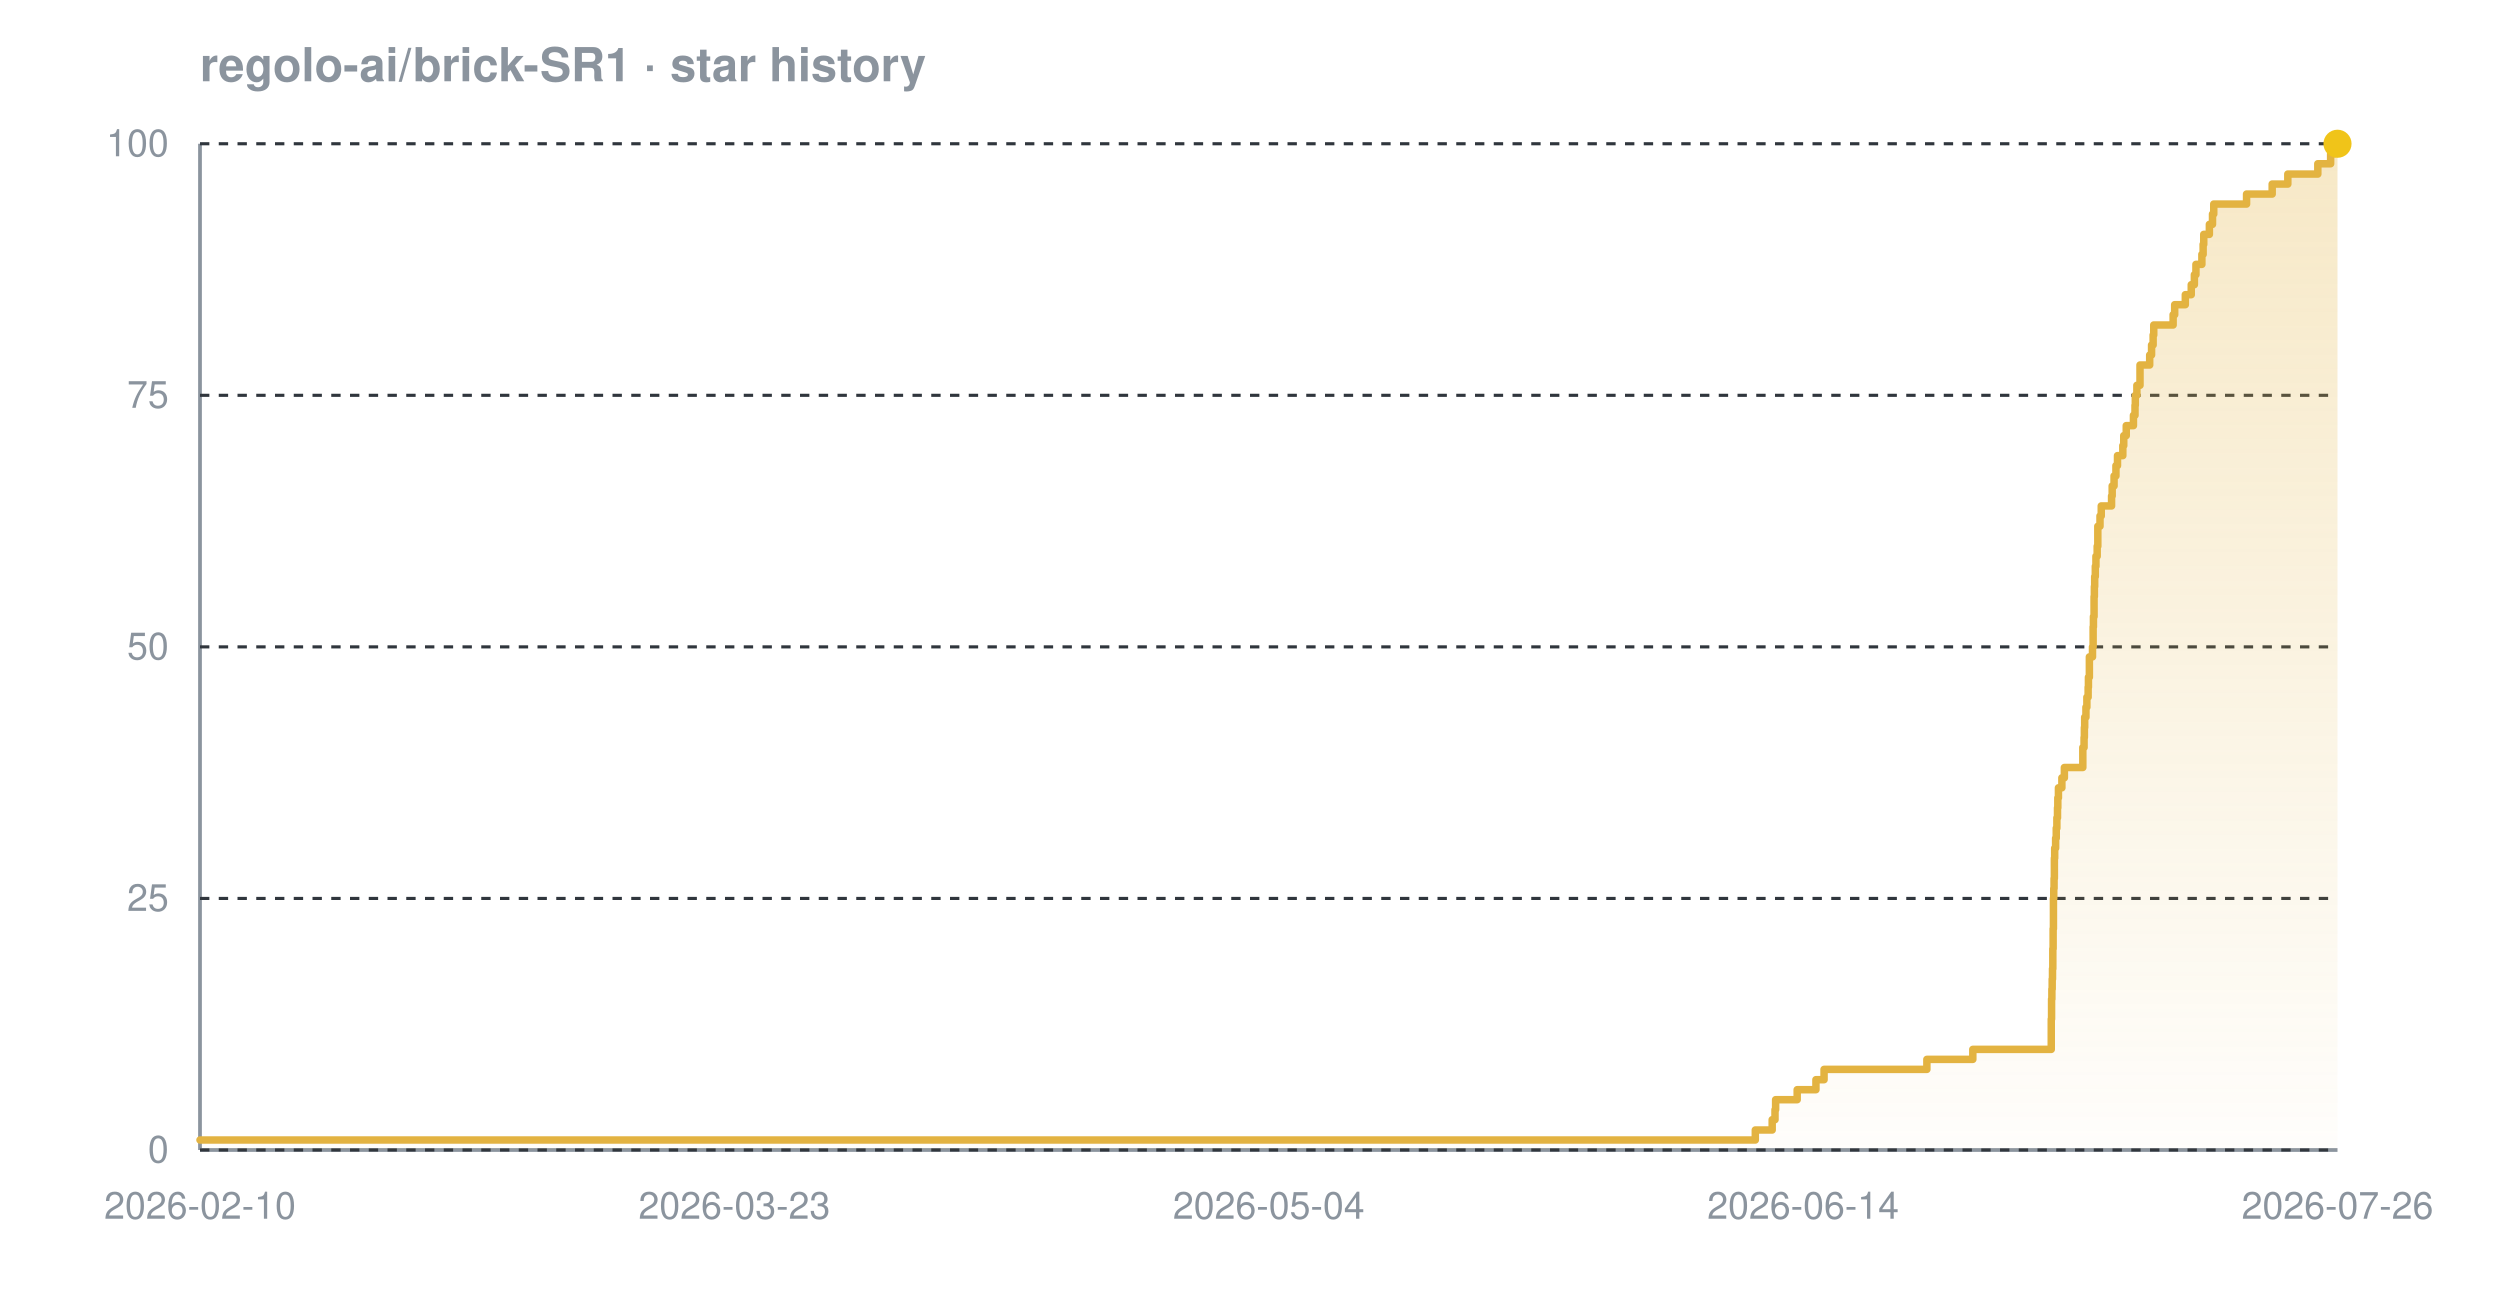
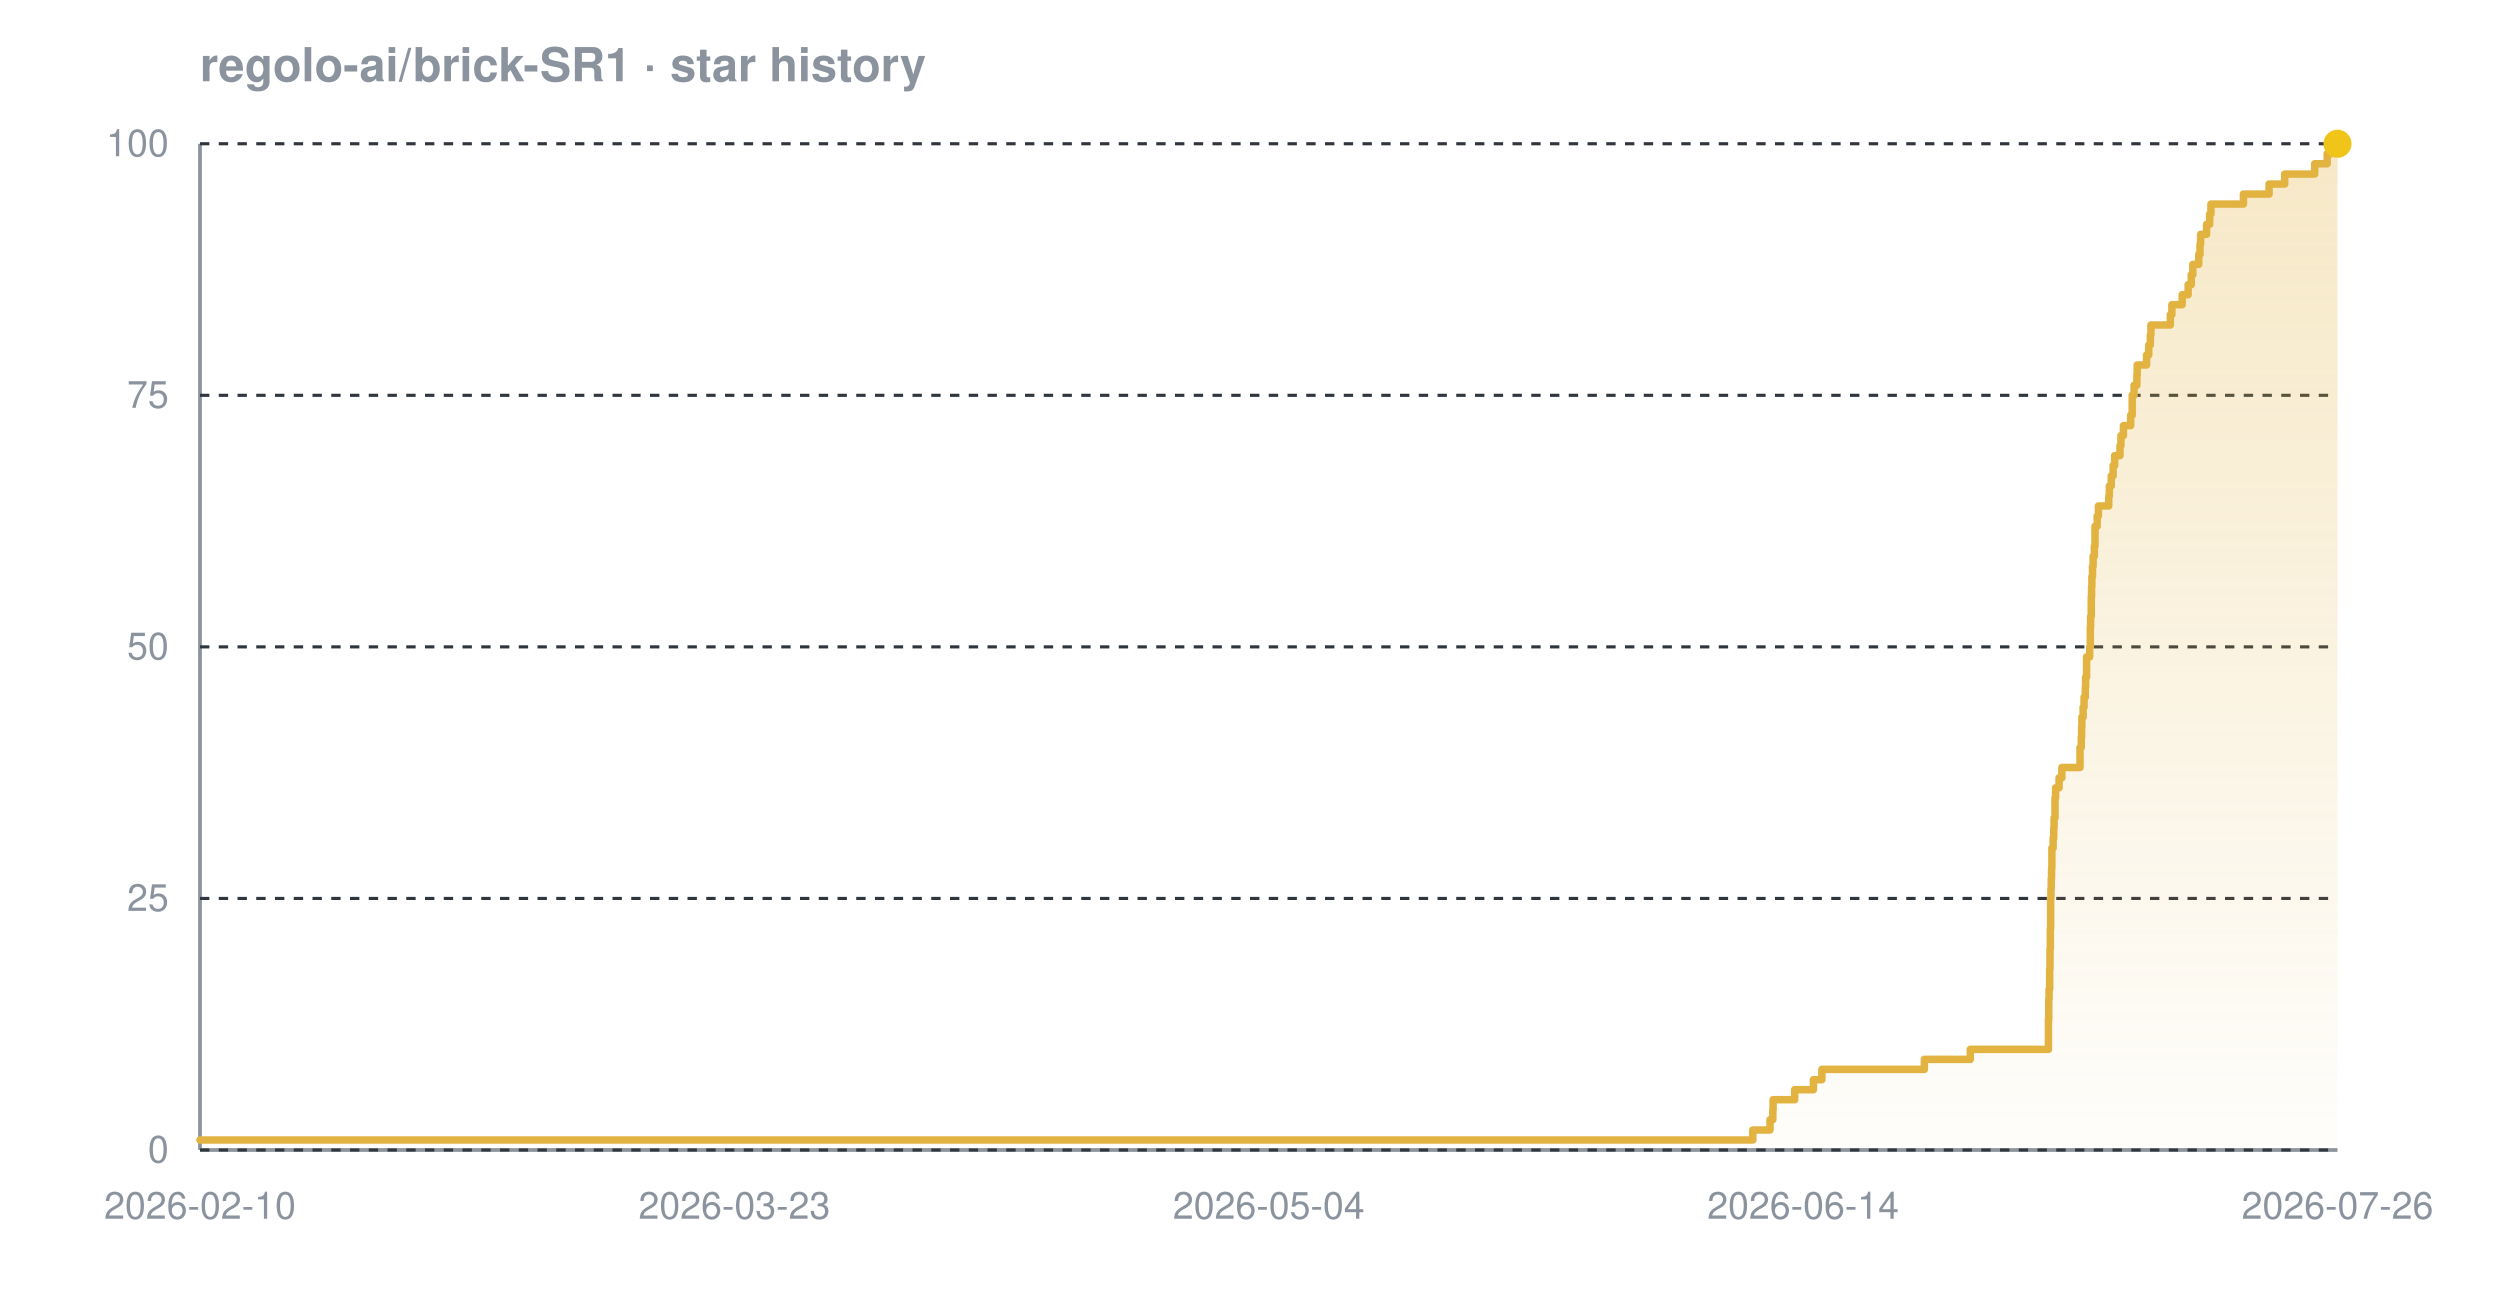
<svg xmlns="http://www.w3.org/2000/svg" width="800" height="420" viewBox="0 0 800 420" font-family="-apple-system,BlinkMacSystemFont,'Segoe UI',Helvetica,Arial,sans-serif" role="img" aria-label="Star history chart for regolo-ai/brick-SR1">
  <defs>
    <linearGradient id="grad-dark" x1="0" y1="0" x2="0" y2="1">
      <stop offset="0%" stop-color="#e3b341" stop-opacity="0.30" />
      <stop offset="100%" stop-color="#e3b341" stop-opacity="0.02" />
    </linearGradient>
  </defs>
  <text x="64" y="26" font-size="15" font-weight="600" fill="#8b949e">regolo-ai/brick-SR1 · star history</text>
  <line x1="64" y1="368" x2="748" y2="368" stroke="#8b949e" stroke-width="1.2" />
  <line x1="64" y1="46" x2="64" y2="368" stroke="#8b949e" stroke-width="1.2" />
  <line x1="64" y1="368.0" x2="748" y2="368.0" stroke="#30363d" stroke-width="1" stroke-dasharray="3 3" />
  <line x1="64" y1="287.5" x2="748" y2="287.5" stroke="#30363d" stroke-width="1" stroke-dasharray="3 3" />
  <line x1="64" y1="207.0" x2="748" y2="207.0" stroke="#30363d" stroke-width="1" stroke-dasharray="3 3" />
  <line x1="64" y1="126.5" x2="748" y2="126.5" stroke="#30363d" stroke-width="1" stroke-dasharray="3 3" />
  <line x1="64" y1="46.0" x2="748" y2="46.0" stroke="#30363d" stroke-width="1" stroke-dasharray="3 3" />
-   <path d="M 64.0 364.8 L 561.7 364.8 L 561.7 361.6 L 567.1 361.6 L 567.1 358.3 L 568.0 358.3 L 568.0 355.1 L 568.2 355.1 L 568.2 351.9 L 575.1 351.9 L 575.1 348.7 L 581.1 348.7 L 581.1 345.5 L 583.7 345.5 L 583.7 342.2 L 616.6 342.2 L 616.6 339.0 L 631.3 339.0 L 631.3 335.8 L 656.4 335.8 L 656.4 332.6 L 656.4 332.6 L 656.4 329.4 L 656.4 329.4 L 656.4 326.1 L 656.5 326.1 L 656.5 322.9 L 656.5 322.9 L 656.5 319.7 L 656.6 319.7 L 656.6 316.5 L 656.7 316.5 L 656.7 313.3 L 656.8 313.3 L 656.8 310.0 L 656.9 310.0 L 656.9 306.8 L 656.9 306.8 L 656.9 303.6 L 657.0 303.6 L 657.0 300.4 L 657.0 300.4 L 657.0 297.2 L 657.1 297.2 L 657.1 293.9 L 657.1 293.9 L 657.1 290.7 L 657.1 290.7 L 657.1 287.5 L 657.2 287.5 L 657.2 284.3 L 657.3 284.3 L 657.3 281.1 L 657.4 281.1 L 657.4 277.8 L 657.4 277.8 L 657.4 274.6 L 657.5 274.6 L 657.5 271.4 L 657.8 271.4 L 657.8 268.2 L 658.0 268.2 L 658.0 265.0 L 658.2 265.0 L 658.2 261.7 L 658.4 261.7 L 658.4 258.5 L 658.5 258.5 L 658.5 255.3 L 658.7 255.3 L 658.7 252.1 L 659.8 252.1 L 659.8 248.9 L 660.6 248.9 L 660.6 245.6 L 666.5 245.6 L 666.5 242.4 L 666.5 242.4 L 666.5 239.2 L 666.9 239.2 L 666.9 236.0 L 667.0 236.0 L 667.0 232.8 L 667.1 232.8 L 667.1 229.5 L 667.5 229.5 L 667.5 226.3 L 667.8 226.3 L 667.8 223.1 L 668.2 223.1 L 668.2 219.9 L 668.3 219.9 L 668.3 216.7 L 668.6 216.7 L 668.6 213.4 L 668.6 213.4 L 668.6 210.2 L 669.6 210.2 L 669.6 207.0 L 669.8 207.0 L 669.8 203.8 L 669.8 203.8 L 669.8 200.6 L 669.9 200.6 L 669.9 197.3 L 670.1 197.3 L 670.1 194.1 L 670.1 194.1 L 670.1 190.9 L 670.2 190.9 L 670.2 187.7 L 670.3 187.7 L 670.3 184.5 L 670.5 184.5 L 670.5 181.2 L 670.7 181.2 L 670.7 178.0 L 671.1 178.0 L 671.1 174.8 L 671.3 174.8 L 671.3 171.6 L 671.3 171.6 L 671.3 168.4 L 672.0 168.4 L 672.0 165.1 L 672.4 165.1 L 672.4 161.9 L 675.7 161.9 L 675.7 158.7 L 675.9 158.7 L 675.9 155.5 L 676.5 155.5 L 676.5 152.3 L 677.1 152.3 L 677.1 149.0 L 677.6 149.0 L 677.6 145.8 L 679.3 145.8 L 679.3 142.6 L 679.6 142.6 L 679.6 139.4 L 680.4 139.4 L 680.4 136.2 L 682.7 136.2 L 682.7 132.9 L 683.2 132.9 L 683.2 129.7 L 683.3 129.7 L 683.3 126.5 L 683.8 126.5 L 683.8 123.3 L 684.8 123.3 L 684.8 120.1 L 684.8 120.1 L 684.8 116.8 L 687.9 116.8 L 687.9 113.6 L 688.5 113.6 L 688.5 110.4 L 689.0 110.4 L 689.0 107.2 L 689.2 107.2 L 689.2 104.0 L 695.4 104.0 L 695.4 100.7 L 695.9 100.7 L 695.9 97.5 L 699.3 97.5 L 699.3 94.3 L 701.2 94.3 L 701.2 91.1 L 702.2 91.1 L 702.2 87.9 L 702.7 87.9 L 702.7 84.6 L 704.6 84.6 L 704.6 81.4 L 705.0 81.4 L 705.0 78.2 L 705.2 78.2 L 705.2 75.0 L 707.0 75.0 L 707.0 71.8 L 708.0 71.8 L 708.0 68.5 L 708.4 68.5 L 708.4 65.3 L 718.9 65.3 L 718.9 62.1 L 727.1 62.1 L 727.1 58.9 L 732.1 58.9 L 732.1 55.7 L 741.7 55.7 L 741.7 52.4 L 745.8 52.4 L 745.8 49.2 L 747.1 49.2 L 747.1 46.0 L 748.0 46.0 L 748.0 46.0 L 748.0 368.0 L 64.0 368.0 Z" fill="url(#grad-dark)" />
-   <path d="M 64.0 364.8 L 561.7 364.8 L 561.7 361.6 L 567.1 361.6 L 567.1 358.3 L 568.0 358.3 L 568.0 355.1 L 568.2 355.1 L 568.2 351.9 L 575.1 351.9 L 575.1 348.7 L 581.1 348.7 L 581.1 345.5 L 583.7 345.5 L 583.7 342.2 L 616.6 342.2 L 616.6 339.0 L 631.3 339.0 L 631.3 335.8 L 656.4 335.8 L 656.4 332.6 L 656.4 332.6 L 656.4 329.4 L 656.4 329.4 L 656.4 326.1 L 656.5 326.1 L 656.5 322.9 L 656.5 322.9 L 656.5 319.7 L 656.6 319.7 L 656.6 316.5 L 656.7 316.5 L 656.7 313.3 L 656.8 313.3 L 656.8 310.0 L 656.9 310.0 L 656.9 306.8 L 656.9 306.8 L 656.9 303.6 L 657.0 303.6 L 657.0 300.4 L 657.0 300.4 L 657.0 297.2 L 657.1 297.2 L 657.1 293.9 L 657.1 293.9 L 657.1 290.7 L 657.1 290.7 L 657.1 287.5 L 657.2 287.5 L 657.2 284.3 L 657.3 284.3 L 657.3 281.1 L 657.4 281.1 L 657.4 277.8 L 657.4 277.8 L 657.4 274.6 L 657.5 274.6 L 657.5 271.4 L 657.8 271.4 L 657.8 268.2 L 658.0 268.2 L 658.0 265.0 L 658.2 265.0 L 658.2 261.7 L 658.4 261.7 L 658.4 258.5 L 658.5 258.5 L 658.5 255.3 L 658.7 255.3 L 658.7 252.1 L 659.8 252.1 L 659.8 248.9 L 660.6 248.9 L 660.6 245.6 L 666.5 245.6 L 666.5 242.4 L 666.5 242.4 L 666.5 239.2 L 666.9 239.2 L 666.9 236.0 L 667.0 236.0 L 667.0 232.8 L 667.1 232.8 L 667.1 229.5 L 667.5 229.5 L 667.5 226.3 L 667.8 226.3 L 667.8 223.1 L 668.2 223.1 L 668.2 219.9 L 668.3 219.9 L 668.3 216.7 L 668.6 216.7 L 668.6 213.4 L 668.6 213.4 L 668.6 210.2 L 669.6 210.2 L 669.6 207.0 L 669.8 207.0 L 669.8 203.8 L 669.8 203.8 L 669.8 200.6 L 669.9 200.6 L 669.9 197.3 L 670.1 197.3 L 670.1 194.1 L 670.1 194.1 L 670.1 190.9 L 670.2 190.9 L 670.2 187.7 L 670.3 187.7 L 670.3 184.5 L 670.5 184.5 L 670.5 181.2 L 670.7 181.2 L 670.7 178.0 L 671.1 178.0 L 671.1 174.8 L 671.3 174.8 L 671.3 171.6 L 671.3 171.6 L 671.3 168.4 L 672.0 168.4 L 672.0 165.1 L 672.4 165.1 L 672.4 161.9 L 675.7 161.9 L 675.7 158.7 L 675.9 158.7 L 675.9 155.5 L 676.5 155.5 L 676.5 152.3 L 677.1 152.3 L 677.1 149.0 L 677.6 149.0 L 677.6 145.8 L 679.3 145.8 L 679.3 142.6 L 679.6 142.6 L 679.6 139.4 L 680.4 139.4 L 680.4 136.2 L 682.7 136.2 L 682.7 132.9 L 683.2 132.9 L 683.2 129.7 L 683.3 129.7 L 683.3 126.5 L 683.8 126.5 L 683.8 123.3 L 684.8 123.3 L 684.8 120.1 L 684.8 120.1 L 684.8 116.8 L 687.9 116.8 L 687.9 113.6 L 688.5 113.6 L 688.5 110.4 L 689.0 110.4 L 689.0 107.2 L 689.2 107.2 L 689.2 104.0 L 695.4 104.0 L 695.4 100.7 L 695.9 100.7 L 695.9 97.5 L 699.3 97.5 L 699.3 94.3 L 701.2 94.3 L 701.2 91.1 L 702.2 91.1 L 702.2 87.9 L 702.7 87.9 L 702.7 84.6 L 704.6 84.6 L 704.6 81.4 L 705.0 81.4 L 705.0 78.2 L 705.2 78.2 L 705.2 75.0 L 707.0 75.0 L 707.0 71.8 L 708.0 71.8 L 708.0 68.5 L 708.4 68.5 L 708.4 65.3 L 718.9 65.3 L 718.9 62.1 L 727.1 62.1 L 727.1 58.9 L 732.1 58.9 L 732.1 55.7 L 741.7 55.7 L 741.7 52.4 L 745.8 52.4 L 745.8 49.2 L 747.1 49.2 L 747.1 46.0 L 748.0 46.0 L 748.0 46.0" fill="none" stroke="#e3b341" stroke-width="2.4" stroke-linejoin="round" stroke-linecap="round" />
+   <path d="M 64.0 364.8 L 560.9 364.8 L 560.9 361.6 L 566.4 361.6 L 566.4 358.3 L 567.3 358.3 L 567.3 355.1 L 567.4 355.1 L 567.4 351.9 L 574.3 351.9 L 574.3 348.7 L 580.3 348.7 L 580.3 345.5 L 583.0 345.5 L 583.0 342.2 L 615.8 342.2 L 615.8 339.0 L 630.5 339.0 L 630.5 335.8 L 655.5 335.8 L 655.5 332.6 L 655.5 332.6 L 655.5 329.4 L 655.5 329.4 L 655.5 326.1 L 655.6 326.1 L 655.6 322.9 L 655.6 322.9 L 655.6 319.7 L 655.7 319.7 L 655.7 316.5 L 655.9 316.5 L 655.9 313.3 L 655.9 313.3 L 655.9 310.0 L 656.0 310.0 L 656.0 306.8 L 656.0 306.8 L 656.0 303.6 L 656.1 303.6 L 656.1 300.4 L 656.1 300.4 L 656.1 297.2 L 656.2 297.2 L 656.2 293.9 L 656.2 293.9 L 656.2 290.7 L 656.2 290.7 L 656.2 287.5 L 656.3 287.5 L 656.3 284.3 L 656.4 284.3 L 656.4 281.1 L 656.5 281.1 L 656.5 277.8 L 656.6 277.8 L 656.6 274.6 L 656.6 274.6 L 656.6 271.4 L 657.0 271.4 L 657.0 268.2 L 657.2 268.2 L 657.2 265.0 L 657.3 265.0 L 657.3 261.7 L 657.6 261.7 L 657.6 258.5 L 657.6 258.5 L 657.6 255.3 L 657.8 255.3 L 657.8 252.1 L 658.9 252.1 L 658.9 248.9 L 659.8 248.9 L 659.8 245.6 L 665.6 245.6 L 665.6 242.4 L 665.6 242.4 L 665.6 239.2 L 666.0 239.2 L 666.0 236.0 L 666.1 236.0 L 666.1 232.8 L 666.2 232.8 L 666.2 229.5 L 666.6 229.5 L 666.6 226.3 L 666.9 226.3 L 666.9 223.1 L 667.3 223.1 L 667.3 219.9 L 667.4 219.9 L 667.4 216.7 L 667.7 216.7 L 667.7 213.4 L 667.7 213.4 L 667.7 210.2 L 668.7 210.2 L 668.7 207.0 L 668.9 207.0 L 668.9 203.8 L 668.9 203.8 L 668.9 200.6 L 669.0 200.6 L 669.0 197.3 L 669.2 197.3 L 669.2 194.1 L 669.2 194.1 L 669.2 190.9 L 669.3 190.9 L 669.3 187.7 L 669.4 187.7 L 669.4 184.5 L 669.6 184.5 L 669.6 181.2 L 669.8 181.2 L 669.8 178.0 L 670.2 178.0 L 670.2 174.8 L 670.4 174.8 L 670.4 171.6 L 670.4 171.6 L 670.4 168.4 L 671.1 168.4 L 671.1 165.1 L 671.5 165.1 L 671.5 161.9 L 674.8 161.9 L 674.8 158.7 L 675.0 158.7 L 675.0 155.5 L 675.6 155.5 L 675.6 152.3 L 676.2 152.3 L 676.2 149.0 L 676.7 149.0 L 676.7 145.8 L 678.4 145.8 L 678.4 142.6 L 678.7 142.6 L 678.7 139.4 L 679.5 139.4 L 679.5 136.2 L 681.8 136.2 L 681.8 132.9 L 682.3 132.9 L 682.3 129.7 L 682.3 129.7 L 682.3 126.5 L 682.9 126.5 L 682.9 123.3 L 683.8 123.3 L 683.8 120.1 L 683.9 120.1 L 683.9 116.8 L 686.9 116.8 L 686.9 113.6 L 687.6 113.6 L 687.6 110.4 L 688.1 110.4 L 688.1 107.2 L 688.3 107.2 L 688.3 104.0 L 694.5 104.0 L 694.5 100.7 L 695.0 100.7 L 695.0 97.5 L 698.3 97.5 L 698.3 94.3 L 700.2 94.3 L 700.2 91.1 L 701.2 91.1 L 701.2 87.9 L 701.7 87.9 L 701.7 84.6 L 703.6 84.6 L 703.6 81.4 L 704.0 81.4 L 704.0 78.2 L 704.2 78.2 L 704.2 75.0 L 706.1 75.0 L 706.1 71.8 L 707.1 71.8 L 707.1 68.5 L 707.5 68.5 L 707.5 65.3 L 717.9 65.3 L 717.9 62.1 L 726.1 62.1 L 726.1 58.9 L 731.1 58.9 L 731.1 55.7 L 740.7 55.7 L 740.7 52.4 L 744.7 52.4 L 744.7 49.2 L 746.1 49.2 L 746.1 46.0 L 748.0 46.0 L 748.0 46.0 L 748.0 368.0 L 64.0 368.0 Z" fill="url(#grad-dark)" />
+   <path d="M 64.0 364.8 L 560.9 364.8 L 560.9 361.6 L 566.4 361.6 L 566.4 358.3 L 567.3 358.3 L 567.3 355.1 L 567.4 355.1 L 567.4 351.9 L 574.3 351.9 L 574.3 348.7 L 580.3 348.7 L 580.3 345.5 L 583.0 345.5 L 583.0 342.2 L 615.8 342.2 L 615.8 339.0 L 630.5 339.0 L 630.5 335.8 L 655.5 335.8 L 655.5 332.6 L 655.5 332.6 L 655.5 329.4 L 655.5 329.4 L 655.5 326.1 L 655.6 326.1 L 655.6 322.9 L 655.6 322.9 L 655.6 319.7 L 655.7 319.7 L 655.7 316.5 L 655.9 316.5 L 655.9 313.3 L 655.9 313.3 L 655.9 310.0 L 656.0 310.0 L 656.0 306.8 L 656.0 306.8 L 656.0 303.6 L 656.1 303.6 L 656.1 300.4 L 656.1 300.4 L 656.1 297.2 L 656.2 297.2 L 656.2 293.9 L 656.2 293.9 L 656.2 290.7 L 656.2 290.7 L 656.2 287.5 L 656.3 287.5 L 656.3 284.3 L 656.4 284.3 L 656.4 281.1 L 656.5 281.1 L 656.5 277.8 L 656.6 277.8 L 656.6 274.6 L 656.6 274.6 L 656.6 271.4 L 657.0 271.4 L 657.0 268.2 L 657.2 268.2 L 657.2 265.0 L 657.3 265.0 L 657.3 261.7 L 657.6 261.7 L 657.6 258.5 L 657.6 258.5 L 657.6 255.3 L 657.8 255.3 L 657.8 252.1 L 658.9 252.1 L 658.9 248.9 L 659.8 248.9 L 659.8 245.6 L 665.6 245.6 L 665.6 242.4 L 665.6 242.4 L 665.6 239.2 L 666.0 239.2 L 666.0 236.0 L 666.1 236.0 L 666.1 232.8 L 666.2 232.8 L 666.2 229.5 L 666.6 229.5 L 666.6 226.3 L 666.9 226.3 L 666.9 223.1 L 667.3 223.1 L 667.3 219.9 L 667.4 219.9 L 667.4 216.7 L 667.7 216.7 L 667.7 213.4 L 667.7 213.4 L 667.7 210.2 L 668.7 210.2 L 668.7 207.0 L 668.9 207.0 L 668.9 203.8 L 668.9 203.8 L 668.9 200.6 L 669.0 200.6 L 669.0 197.3 L 669.2 197.3 L 669.2 194.1 L 669.2 194.1 L 669.2 190.9 L 669.3 190.9 L 669.3 187.7 L 669.4 187.7 L 669.4 184.5 L 669.6 184.5 L 669.6 181.2 L 669.8 181.2 L 669.8 178.0 L 670.2 178.0 L 670.2 174.8 L 670.4 174.8 L 670.4 171.6 L 670.4 171.6 L 670.4 168.4 L 671.1 168.4 L 671.1 165.1 L 671.5 165.1 L 671.5 161.9 L 674.8 161.9 L 674.8 158.7 L 675.0 158.7 L 675.0 155.5 L 675.6 155.5 L 675.6 152.3 L 676.2 152.3 L 676.2 149.0 L 676.7 149.0 L 676.7 145.8 L 678.4 145.8 L 678.4 142.6 L 678.7 142.6 L 678.7 139.4 L 679.5 139.4 L 679.5 136.2 L 681.8 136.2 L 681.8 132.9 L 682.3 132.9 L 682.3 129.7 L 682.3 129.7 L 682.3 126.5 L 682.9 126.5 L 682.9 123.3 L 683.8 123.3 L 683.8 120.1 L 683.9 120.1 L 683.9 116.8 L 686.9 116.8 L 686.9 113.6 L 687.6 113.6 L 687.6 110.4 L 688.1 110.4 L 688.1 107.2 L 688.3 107.2 L 688.3 104.0 L 694.5 104.0 L 694.5 100.7 L 695.0 100.7 L 695.0 97.5 L 698.3 97.5 L 698.3 94.3 L 700.2 94.3 L 700.2 91.1 L 701.2 91.1 L 701.2 87.9 L 701.7 87.9 L 701.7 84.6 L 703.6 84.6 L 703.6 81.4 L 704.0 81.4 L 704.0 78.2 L 704.2 78.2 L 704.2 75.0 L 706.1 75.0 L 706.1 71.8 L 707.1 71.8 L 707.1 68.5 L 707.5 68.5 L 707.5 65.3 L 717.9 65.3 L 717.9 62.1 L 726.1 62.1 L 726.1 58.9 L 731.1 58.9 L 731.1 55.7 L 740.7 55.7 L 740.7 52.4 L 744.7 52.4 L 744.7 49.2 L 746.1 49.2 L 746.1 46.0 L 748.0 46.0 L 748.0 46.0" fill="none" stroke="#e3b341" stroke-width="2.4" stroke-linejoin="round" stroke-linecap="round" />
  <circle cx="748.0" cy="46.0" r="4.5" fill="#f0c419" />
  <text x="54" y="372.0" text-anchor="end" font-size="12" fill="#8b949e">0</text>
  <text x="54" y="291.5" text-anchor="end" font-size="12" fill="#8b949e">25</text>
  <text x="54" y="211.0" text-anchor="end" font-size="12" fill="#8b949e">50</text>
  <text x="54" y="130.5" text-anchor="end" font-size="12" fill="#8b949e">75</text>
  <text x="54" y="50.0" text-anchor="end" font-size="12" fill="#8b949e">100</text>
  <text x="64.0" y="390" text-anchor="middle" font-size="12" fill="#8b949e">2026-02-10</text>
  <text x="235.0" y="390" text-anchor="middle" font-size="12" fill="#8b949e">2026-03-23</text>
  <text x="406.0" y="390" text-anchor="middle" font-size="12" fill="#8b949e">2026-05-04</text>
  <text x="577.0" y="390" text-anchor="middle" font-size="12" fill="#8b949e">2026-06-14</text>
  <text x="748.0" y="390" text-anchor="middle" font-size="12" fill="#8b949e">2026-07-26</text>
</svg>
